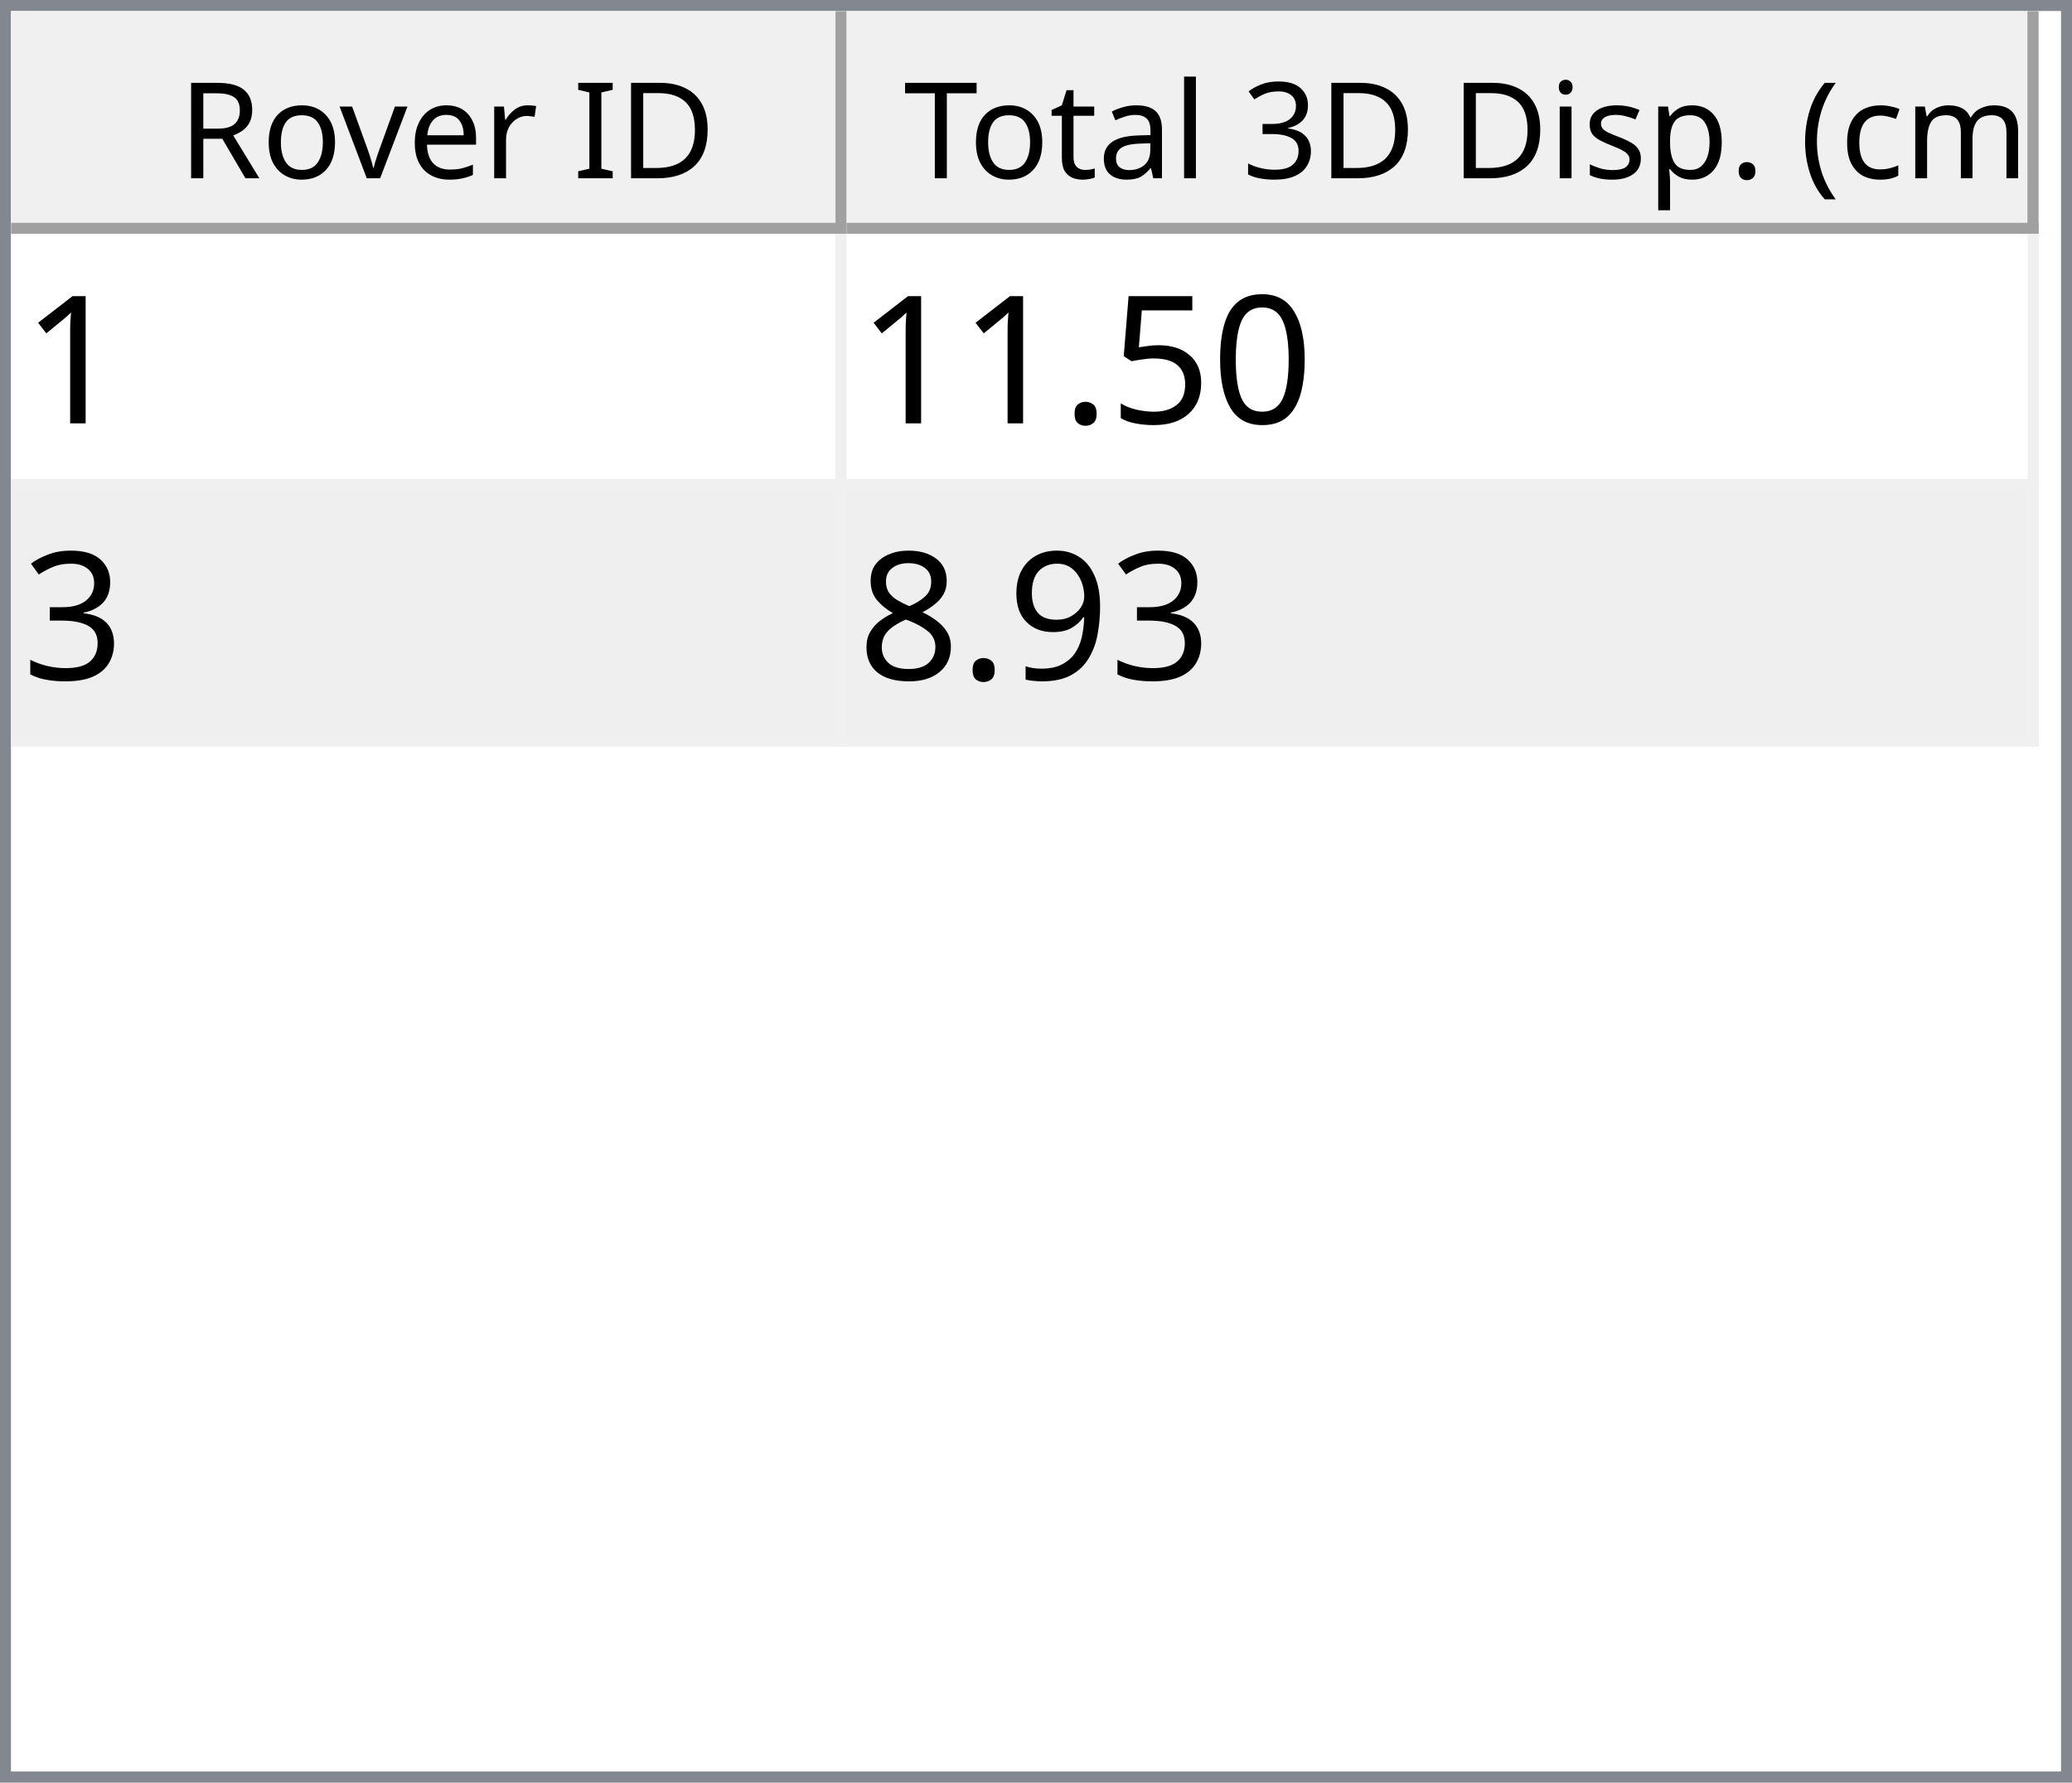
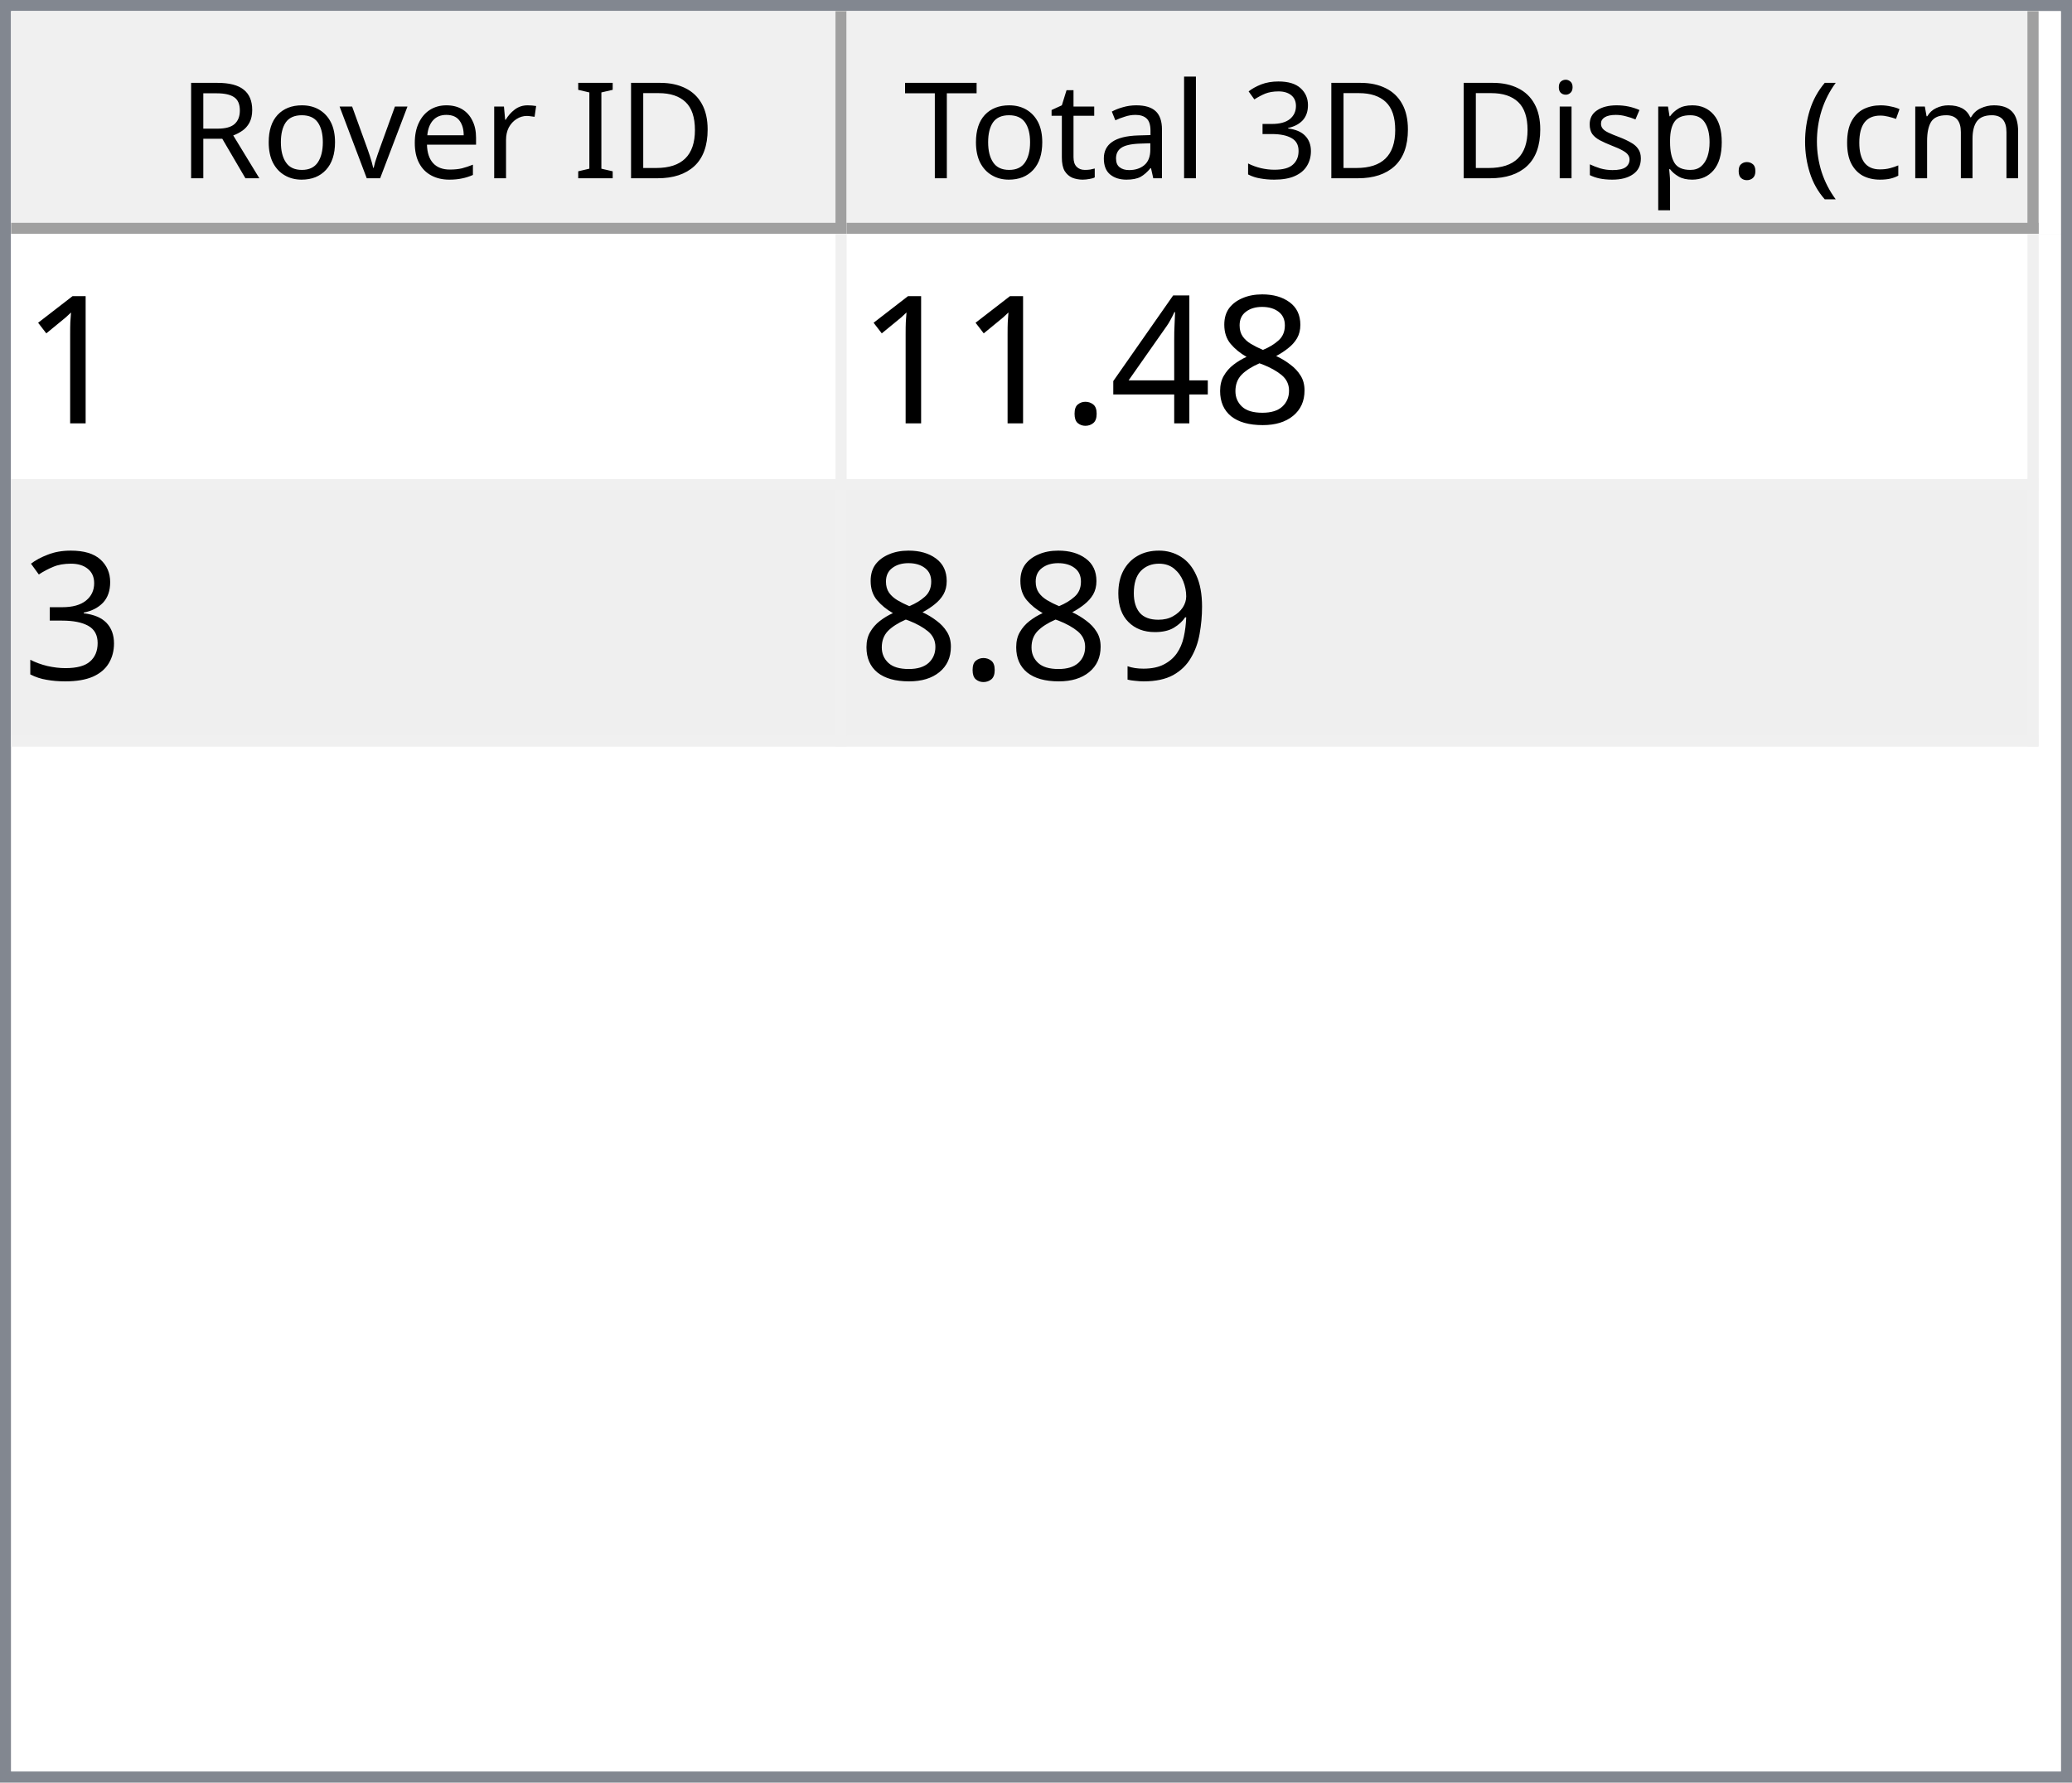
<svg xmlns="http://www.w3.org/2000/svg" style="fill-opacity:1; color-rendering:auto; color-interpolation:auto; text-rendering:auto; stroke:black; stroke-linecap:square; stroke-miterlimit:10; shape-rendering:auto; stroke-opacity:1; fill:black; stroke-dasharray:none; font-weight:normal; stroke-width:1; font-family:'Dialog'; font-style:normal; stroke-linejoin:miter; font-size:12px; stroke-dashoffset:0; image-rendering:auto;" width="186" height="160">
  <defs id="genericDefs" />
  <g>
    <defs id="defs1">
      <clipPath clipPathUnits="userSpaceOnUse" id="clipPath1">
        <path d="M0 0 L186 0 L186 160 L0 160 L0 0 Z" />
      </clipPath>
      <clipPath clipPathUnits="userSpaceOnUse" id="clipPath2">
        <path d="M0 0 L0 160 L186 160 L186 0 Z" />
      </clipPath>
      <clipPath clipPathUnits="userSpaceOnUse" id="clipPath3">
        <path d="M0 0 L0 20 L184 20 L184 0 Z" />
      </clipPath>
      <clipPath clipPathUnits="userSpaceOnUse" id="clipPath4">
        <path d="M0 0 L0 20 L75 20 L75 0 Z" />
      </clipPath>
      <clipPath clipPathUnits="userSpaceOnUse" id="clipPath5">
        <path d="M1 1 L1 19 L74 19 L74 1 Z" />
      </clipPath>
      <clipPath clipPathUnits="userSpaceOnUse" id="clipPath6">
        <path d="M0 0 L0 18 L73 18 L73 0 Z" />
      </clipPath>
      <clipPath clipPathUnits="userSpaceOnUse" id="clipPath7">
        <path d="M-0.5 -0.5 L-0.5 19.5 L74.5 19.5 L74.5 -0.5 Z" />
      </clipPath>
      <clipPath clipPathUnits="userSpaceOnUse" id="clipPath8">
        <path d="M0 0 L0 20 L107 20 L107 0 Z" />
      </clipPath>
      <clipPath clipPathUnits="userSpaceOnUse" id="clipPath9">
        <path d="M1 1 L1 19 L106 19 L106 1 Z" />
      </clipPath>
      <clipPath clipPathUnits="userSpaceOnUse" id="clipPath10">
        <path d="M0 0 L0 18 L105 18 L105 0 Z" />
      </clipPath>
      <clipPath clipPathUnits="userSpaceOnUse" id="clipPath11">
        <path d="M-0.5 -0.5 L-0.5 19.5 L106.5 19.5 L106.5 -0.5 Z" />
      </clipPath>
      <clipPath clipPathUnits="userSpaceOnUse" id="clipPath12">
        <path d="M0 0 L0 138 L184 138 L184 0 Z" />
      </clipPath>
      <clipPath clipPathUnits="userSpaceOnUse" id="clipPath13">
        <path d="M0 0 L0 46 L182 46 L182 0 Z" />
      </clipPath>
      <clipPath clipPathUnits="userSpaceOnUse" id="clipPath14">
        <path d="M-0.5 -0.5 L-0.5 45.5 L181.5 45.5 L181.5 -0.5 Z" />
      </clipPath>
      <clipPath clipPathUnits="userSpaceOnUse" id="clipPath15">
        <path d="M0 0 L0 22 L74 22 L74 0 Z" />
      </clipPath>
      <clipPath clipPathUnits="userSpaceOnUse" id="clipPath16">
        <path d="M0 0 L0 22 L106 22 L106 0 Z" />
      </clipPath>
      <font horiz-adv-x="64.551" id="font1">
        <font-face ascent="107.91" descent="25.098" units-per-em="100" style="font-style:normal; font-family:Segoe UI; font-weight:normal;" />
        <missing-glyph horiz-adv-x="64.551" d="M8.109 0 L8.109 68.266 L56.453 68.266 L56.453 0 L8.109 0 ZM15.328 7.234 L49.219 7.234 L49.219 61.031 L15.328 61.031 L15.328 7.234 Z" />
        <glyph unicode="D" horiz-adv-x="70.117" d="M9.188 0 L9.188 70.016 L28.516 70.016 Q65.531 70.016 65.531 35.891 Q65.531 19.672 55.25 9.836 Q44.969 0 27.734 0 L9.188 0 ZM17.391 62.594 L17.391 7.422 L27.828 7.422 Q41.609 7.422 49.273 14.797 Q56.938 22.172 56.938 35.688 Q56.938 62.594 28.328 62.594 L17.391 62.594 Z" />
        <glyph unicode="I" horiz-adv-x="26.611" d="M17.391 0 L9.188 0 L9.188 70.016 L17.391 70.016 L17.391 0 Z" />
        <glyph unicode=" " horiz-adv-x="27.393" d="" />
        <glyph unicode="r" horiz-adv-x="34.766" d="M34.188 41.891 Q32.078 43.5 28.125 43.5 Q23 43.5 19.555 38.672 Q16.109 33.844 16.109 25.484 L16.109 0 L8.109 0 L8.109 50 L16.109 50 L16.109 39.703 L16.312 39.703 Q18.016 44.969 21.531 47.922 Q25.047 50.875 29.391 50.875 Q32.516 50.875 34.188 50.203 L34.188 41.891 Z" />
        <glyph unicode="e" horiz-adv-x="52.295" d="M48.297 23 L12.984 23 Q13.188 14.656 17.484 10.109 Q21.781 5.562 29.297 5.562 Q37.75 5.562 44.828 11.141 L44.828 3.609 Q38.234 -1.172 27.391 -1.172 Q16.797 -1.172 10.742 5.641 Q4.688 12.453 4.688 24.812 Q4.688 36.469 11.305 43.82 Q17.922 51.172 27.734 51.172 Q37.547 51.172 42.922 44.828 Q48.297 38.484 48.297 27.203 L48.297 23 ZM40.094 29.781 Q40.047 36.719 36.75 40.578 Q33.453 44.438 27.594 44.438 Q21.922 44.438 17.969 40.383 Q14.016 36.328 13.094 29.781 L40.094 29.781 Z" />
        <glyph unicode="v" horiz-adv-x="47.9" d="M47.406 50 L27.484 0 L19.625 0 L0.688 50 L9.469 50 L22.172 13.672 Q23.578 9.672 23.922 6.688 L24.125 6.688 Q24.609 10.453 25.688 13.484 L38.969 50 L47.406 50 Z" />
        <glyph unicode="o" horiz-adv-x="58.594" d="M29 -1.172 Q17.922 -1.172 11.305 5.836 Q4.688 12.844 4.688 24.422 Q4.688 37.016 11.57 44.094 Q18.453 51.172 30.172 51.172 Q41.359 51.172 47.633 44.289 Q53.906 37.406 53.906 25.203 Q53.906 13.234 47.141 6.031 Q40.375 -1.172 29 -1.172 ZM29.594 44.438 Q21.875 44.438 17.383 39.188 Q12.891 33.938 12.891 24.703 Q12.891 15.828 17.43 10.695 Q21.969 5.562 29.594 5.562 Q37.359 5.562 41.531 10.594 Q45.703 15.625 45.703 24.906 Q45.703 34.281 41.531 39.359 Q37.359 44.438 29.594 44.438 Z" />
        <glyph unicode="R" horiz-adv-x="59.814" d="M59.375 0 L49.609 0 L37.891 19.625 Q36.281 22.359 34.766 24.289 Q33.25 26.219 31.664 27.438 Q30.078 28.656 28.25 29.219 Q26.422 29.781 24.125 29.781 L17.391 29.781 L17.391 0 L9.188 0 L9.188 70.016 L30.078 70.016 Q34.672 70.016 38.555 68.867 Q42.438 67.719 45.289 65.375 Q48.141 63.031 49.758 59.547 Q51.375 56.062 51.375 51.375 Q51.375 47.703 50.273 44.656 Q49.172 41.609 47.148 39.211 Q45.125 36.812 42.266 35.133 Q39.406 33.453 35.844 32.516 L35.844 32.328 Q37.594 31.547 38.891 30.547 Q40.188 29.547 41.359 28.18 Q42.531 26.812 43.68 25.078 Q44.828 23.344 46.234 21.047 L59.375 0 ZM17.391 62.594 L17.391 37.203 L28.516 37.203 Q31.594 37.203 34.203 38.133 Q36.812 39.062 38.719 40.797 Q40.625 42.531 41.703 45.047 Q42.781 47.562 42.781 50.688 Q42.781 56.297 39.141 59.445 Q35.5 62.594 28.609 62.594 L17.391 62.594 Z" />
        <glyph unicode=")" horiz-adv-x="30.176" d="M8.297 -15.922 L1.172 -15.922 Q16.406 2.344 16.406 26.812 Q16.406 51.469 1.078 70.016 L8.297 70.016 Q23.531 52.156 23.531 26.703 Q23.531 1.375 8.297 -15.922 Z" />
        <glyph unicode="m" horiz-adv-x="86.133" d="M79.109 0 L71.094 0 L71.094 28.719 Q71.094 37.016 68.531 40.727 Q65.969 44.438 59.906 44.438 Q54.781 44.438 51.195 39.75 Q47.609 35.062 47.609 28.516 L47.609 0 L39.594 0 L39.594 29.688 Q39.594 44.438 28.219 44.438 Q22.953 44.438 19.531 40.016 Q16.109 35.594 16.109 28.516 L16.109 0 L8.109 0 L8.109 50 L16.109 50 L16.109 42.094 L16.312 42.094 Q21.625 51.172 31.844 51.172 Q36.969 51.172 40.773 48.312 Q44.578 45.453 46 40.828 Q51.562 51.172 62.594 51.172 Q79.109 51.172 79.109 30.812 L79.109 0 Z" />
        <glyph unicode="c" horiz-adv-x="46.191" d="M42.188 2.297 Q36.422 -1.172 28.516 -1.172 Q17.828 -1.172 11.258 5.789 Q4.688 12.75 4.688 23.828 Q4.688 36.188 11.766 43.68 Q18.844 51.172 30.672 51.172 Q37.25 51.172 42.281 48.734 L42.281 40.531 Q36.719 44.438 30.375 44.438 Q22.703 44.438 17.797 38.945 Q12.891 33.453 12.891 24.516 Q12.891 15.719 17.508 10.641 Q22.125 5.562 29.891 5.562 Q36.422 5.562 42.188 9.906 L42.188 2.297 Z" />
        <glyph unicode="(" horiz-adv-x="30.176" d="M29.109 -15.922 L21.969 -15.922 Q6.844 1.375 6.844 26.703 Q6.844 52.156 21.969 70.016 L29.203 70.016 Q13.875 51.469 13.875 26.812 Q13.875 2.344 29.109 -15.922 Z" />
        <glyph unicode="." horiz-adv-x="21.68" d="M10.891 -1.078 Q8.641 -1.078 7.055 0.539 Q5.469 2.156 5.469 4.391 Q5.469 6.641 7.055 8.273 Q8.641 9.906 10.891 9.906 Q13.188 9.906 14.797 8.273 Q16.406 6.641 16.406 4.391 Q16.406 2.156 14.797 0.539 Q13.188 -1.078 10.891 -1.078 Z" />
        <glyph unicode="p" horiz-adv-x="58.789" d="M16.312 7.234 L16.109 7.234 L16.109 -23 L8.109 -23 L8.109 50 L16.109 50 L16.109 41.219 L16.312 41.219 Q22.219 51.172 33.594 51.172 Q43.266 51.172 48.688 44.461 Q54.109 37.75 54.109 26.469 Q54.109 13.922 48 6.375 Q41.891 -1.172 31.297 -1.172 Q21.578 -1.172 16.312 7.234 ZM16.109 27.391 L16.109 20.406 Q16.109 14.203 20.141 9.883 Q24.172 5.562 30.375 5.562 Q37.641 5.562 41.773 11.133 Q45.906 16.703 45.906 26.609 Q45.906 34.969 42.047 39.703 Q38.188 44.438 31.594 44.438 Q24.609 44.438 20.359 39.578 Q16.109 34.719 16.109 27.391 Z" />
        <glyph unicode="s" horiz-adv-x="42.432" d="M5.078 1.812 L5.078 10.406 Q11.625 5.562 19.484 5.562 Q30.031 5.562 30.031 12.594 Q30.031 14.594 29.125 15.992 Q28.219 17.391 26.68 18.461 Q25.141 19.531 23.07 20.383 Q21 21.234 18.609 22.172 Q15.281 23.484 12.766 24.828 Q10.25 26.172 8.57 27.859 Q6.891 29.547 6.031 31.695 Q5.172 33.844 5.172 36.719 Q5.172 40.234 6.789 42.945 Q8.406 45.656 11.086 47.484 Q13.766 49.312 17.211 50.242 Q20.656 51.172 24.312 51.172 Q30.812 51.172 35.938 48.922 L35.938 40.828 Q30.422 44.438 23.25 44.438 Q21 44.438 19.195 43.922 Q17.391 43.406 16.094 42.477 Q14.797 41.547 14.086 40.258 Q13.375 38.969 13.375 37.406 Q13.375 35.453 14.086 34.133 Q14.797 32.812 16.164 31.789 Q17.531 30.766 19.484 29.938 Q21.438 29.109 23.922 28.125 Q27.25 26.859 29.883 25.516 Q32.516 24.172 34.375 22.484 Q36.234 20.797 37.234 18.602 Q38.234 16.406 38.234 13.375 Q38.234 9.672 36.602 6.938 Q34.969 4.203 32.234 2.398 Q29.5 0.594 25.93 -0.289 Q22.359 -1.172 18.453 -1.172 Q10.75 -1.172 5.078 1.812 Z" />
        <glyph unicode="i" horiz-adv-x="24.219" d="M12.203 62.703 Q10.062 62.703 8.547 64.164 Q7.031 65.625 7.031 67.875 Q7.031 70.125 8.547 71.609 Q10.062 73.094 12.203 73.094 Q14.406 73.094 15.945 71.609 Q17.484 70.125 17.484 67.875 Q17.484 65.719 15.945 64.211 Q14.406 62.703 12.203 62.703 ZM16.109 0 L8.109 0 L8.109 50 L16.109 50 L16.109 0 Z" />
        <glyph unicode="3" horiz-adv-x="53.906" d="M46.531 19.828 Q46.531 15.094 44.75 11.211 Q42.969 7.328 39.719 4.57 Q36.469 1.812 31.93 0.297 Q27.391 -1.219 21.922 -1.219 Q11.922 -1.219 6 2.594 L6 11.188 Q13.094 5.609 22.219 5.609 Q25.875 5.609 28.828 6.539 Q31.781 7.469 33.906 9.227 Q36.031 10.984 37.18 13.477 Q38.328 15.969 38.328 19.094 Q38.328 32.812 18.797 32.812 L12.984 32.812 L12.984 39.594 L18.5 39.594 Q35.797 39.594 35.797 52.484 Q35.797 64.406 22.609 64.406 Q15.188 64.406 8.688 59.422 L8.688 67.188 Q15.375 71.188 24.609 71.188 Q29 71.188 32.57 69.969 Q36.141 68.75 38.68 66.555 Q41.219 64.359 42.609 61.281 Q44 58.203 44 54.5 Q44 40.672 30.031 36.719 L30.031 36.531 Q33.594 36.141 36.625 34.797 Q39.656 33.453 41.852 31.305 Q44.047 29.156 45.289 26.25 Q46.531 23.344 46.531 19.828 Z" />
        <glyph unicode="l" horiz-adv-x="24.219" d="M16.109 0 L8.109 0 L8.109 74.031 L16.109 74.031 L16.109 0 Z" />
        <glyph unicode="a" horiz-adv-x="50.879" d="M43.891 0 L35.891 0 L35.891 7.812 L35.688 7.812 Q30.469 -1.172 20.312 -1.172 Q12.844 -1.172 8.617 2.781 Q4.391 6.734 4.391 13.281 Q4.391 27.297 20.906 29.594 L35.891 31.688 Q35.891 44.438 25.594 44.438 Q16.547 44.438 9.281 38.281 L9.281 46.484 Q16.656 51.172 26.266 51.172 Q43.891 51.172 43.891 32.516 L43.891 0 ZM35.891 25.297 L23.828 23.641 Q18.266 22.859 15.43 20.875 Q12.594 18.891 12.594 13.875 Q12.594 10.203 15.211 7.883 Q17.828 5.562 22.172 5.562 Q28.125 5.562 32.008 9.742 Q35.891 13.922 35.891 20.312 L35.891 25.297 Z" />
        <glyph unicode="t" horiz-adv-x="33.887" d="M31.297 0.484 Q28.469 -1.078 23.828 -1.078 Q10.688 -1.078 10.688 13.578 L10.688 43.172 L2.094 43.172 L2.094 50 L10.688 50 L10.688 62.203 L18.703 64.797 L18.703 50 L31.297 50 L31.297 43.172 L18.703 43.172 L18.703 14.984 Q18.703 9.969 20.414 7.82 Q22.125 5.672 26.078 5.672 Q29.109 5.672 31.297 7.328 L31.297 0.484 Z" />
        <glyph unicode="T" horiz-adv-x="52.393" d="M50.594 62.594 L30.375 62.594 L30.375 0 L22.172 0 L22.172 62.594 L2 62.594 L2 70.016 L50.594 70.016 L50.594 62.594 Z" />
      </font>
      <font horiz-adv-x="75.0" id="font2">
        <font-face ascent="100.537" descent="21.973" units-per-em="100" style="font-style:normal; font-family:sans-serif; font-weight:normal;" />
        <missing-glyph horiz-adv-x="75.0" d="M12.5 0 L12.5 62.5 L62.5 62.5 L62.5 0 L12.5 0 ZM14.062 1.562 L60.938 1.562 L60.938 60.938 L14.062 60.938 L14.062 1.562 Z" />
        <glyph unicode="1" horiz-adv-x="55.615" d="M37.25 0 L28.469 0 L28.469 56 Q25.297 52.984 20.141 49.953 Q14.984 46.922 10.891 45.406 L10.891 53.906 Q18.266 57.375 23.781 62.305 Q29.297 67.234 31.594 71.875 L37.25 71.875 L37.25 0 Z" />
-         <glyph unicode="0" horiz-adv-x="55.615" d="M4.156 35.297 Q4.156 48 6.766 55.742 Q9.375 63.484 14.523 67.68 Q19.672 71.875 27.484 71.875 Q33.25 71.875 37.594 69.555 Q41.938 67.234 44.773 62.867 Q47.609 58.5 49.219 52.227 Q50.828 45.953 50.828 35.297 Q50.828 22.703 48.242 14.969 Q45.656 7.234 40.508 3.008 Q35.359 -1.219 27.484 -1.219 Q17.141 -1.219 11.234 6.203 Q4.156 15.141 4.156 35.297 ZM13.188 35.297 Q13.188 17.672 17.312 11.836 Q21.438 6 27.484 6 Q33.547 6 37.672 11.859 Q41.797 17.719 41.797 35.297 Q41.797 52.984 37.672 58.789 Q33.547 64.594 27.391 64.594 Q21.344 64.594 17.719 59.469 Q13.188 52.938 13.188 35.297 Z" />
-         <glyph unicode="5" horiz-adv-x="55.615" d="M4.156 18.75 L13.375 19.531 Q14.406 12.797 18.141 9.398 Q21.875 6 27.156 6 Q33.5 6 37.891 10.789 Q42.281 15.578 42.281 23.484 Q42.281 31 38.062 35.352 Q33.844 39.703 27 39.703 Q22.75 39.703 19.336 37.773 Q15.922 35.844 13.969 32.766 L5.719 33.844 L12.641 70.609 L48.25 70.609 L48.25 62.203 L19.672 62.203 L15.828 42.969 Q22.266 47.469 29.344 47.469 Q38.719 47.469 45.164 40.969 Q51.609 34.469 51.609 24.266 Q51.609 14.547 45.953 7.469 Q39.062 -1.219 27.156 -1.219 Q17.391 -1.219 11.211 4.25 Q5.031 9.719 4.156 18.75 Z" />
+         <glyph unicode="8" horiz-adv-x="55.615" d="M17.672 38.812 Q12.203 40.828 9.57 44.539 Q6.938 48.25 6.938 53.422 Q6.938 61.234 12.555 66.555 Q18.172 71.875 27.484 71.875 Q36.859 71.875 42.578 66.43 Q48.297 60.984 48.297 53.172 Q48.297 48.188 45.68 44.508 Q43.062 40.828 37.75 38.812 Q44.344 36.672 47.781 31.883 Q51.219 27.094 51.219 20.453 Q51.219 11.281 44.727 5.031 Q38.234 -1.219 27.641 -1.219 Q17.047 -1.219 10.547 5.055 Q4.047 11.328 4.047 20.703 Q4.047 27.688 7.594 32.398 Q11.141 37.109 17.672 38.812 ZM15.922 53.719 Q15.922 48.641 19.195 45.414 Q22.469 42.188 27.688 42.188 Q32.766 42.188 36.016 45.383 Q39.266 48.578 39.266 53.219 Q39.266 58.062 35.914 61.359 Q32.562 64.656 27.594 64.656 Q22.562 64.656 19.242 61.43 Q15.922 58.203 15.922 53.719 ZM13.094 20.656 Q13.094 16.891 14.875 13.375 Q16.656 9.859 20.172 7.93 Q23.688 6 27.734 6 Q34.031 6 38.133 10.055 Q42.234 14.109 42.234 20.359 Q42.234 26.703 38.016 30.859 Q33.797 35.016 27.438 35.016 Q21.234 35.016 17.164 30.914 Q13.094 26.812 13.094 20.656 Z" />
+         <glyph unicode="4" horiz-adv-x="55.615" d="M32.328 0 L32.328 17.141 L1.266 17.141 L1.266 25.203 L33.938 71.578 L41.109 71.578 L41.109 25.203 L50.781 25.203 L50.781 17.141 L41.109 17.141 L41.109 0 L32.328 0 ZM32.328 25.203 L32.328 57.469 L9.906 25.203 L32.328 25.203 Z" />
        <glyph unicode="." horiz-adv-x="27.783" d="M9.078 0 L9.078 10.016 L19.094 10.016 L19.094 0 L9.078 0 Z" />
        <glyph unicode="3" horiz-adv-x="55.615" d="M4.203 18.891 L12.984 20.062 Q14.5 12.594 18.141 9.297 Q21.781 6 27 6 Q33.203 6 37.477 10.297 Q41.75 14.594 41.75 20.953 Q41.75 27 37.797 30.93 Q33.844 34.859 27.734 34.859 Q25.25 34.859 21.531 33.891 L22.516 41.609 Q23.391 41.5 23.922 41.5 Q29.547 41.5 34.039 44.43 Q38.531 47.359 38.531 53.469 Q38.531 58.297 35.258 61.477 Q31.984 64.656 26.812 64.656 Q21.688 64.656 18.266 61.43 Q14.844 58.203 13.875 51.766 L5.078 53.328 Q6.688 62.156 12.398 67.016 Q18.109 71.875 26.609 71.875 Q32.469 71.875 37.398 69.359 Q42.328 66.844 44.945 62.5 Q47.562 58.156 47.562 53.266 Q47.562 48.641 45.07 44.828 Q42.578 41.016 37.703 38.766 Q44.047 37.312 47.562 32.695 Q51.078 28.078 51.078 21.141 Q51.078 11.766 44.242 5.25 Q37.406 -1.266 26.953 -1.266 Q17.531 -1.266 11.305 4.352 Q5.078 9.969 4.203 18.891 Z" />
        <glyph unicode="9" horiz-adv-x="55.615" d="M5.469 16.547 L13.922 17.328 Q14.984 11.375 18.016 8.688 Q21.047 6 25.781 6 Q29.828 6 32.883 7.859 Q35.938 9.719 37.891 12.82 Q39.844 15.922 41.164 21.195 Q42.484 26.469 42.484 31.938 Q42.484 32.516 42.438 33.688 Q39.797 29.5 35.234 26.883 Q30.672 24.266 25.344 24.266 Q16.453 24.266 10.305 30.711 Q4.156 37.156 4.156 47.703 Q4.156 58.594 10.578 65.234 Q17 71.875 26.656 71.875 Q33.641 71.875 39.43 68.117 Q45.219 64.359 48.219 57.398 Q51.219 50.438 51.219 37.25 Q51.219 23.531 48.242 15.406 Q45.266 7.281 39.383 3.031 Q33.5 -1.219 25.594 -1.219 Q17.188 -1.219 11.867 3.445 Q6.547 8.109 5.469 16.547 ZM41.453 48.141 Q41.453 55.719 37.43 60.156 Q33.406 64.594 27.734 64.594 Q21.875 64.594 17.531 59.812 Q13.188 55.031 13.188 47.406 Q13.188 40.578 17.312 36.305 Q21.438 32.031 27.484 32.031 Q33.594 32.031 37.523 36.305 Q41.453 40.578 41.453 48.141 Z" />
-         <glyph unicode="8" horiz-adv-x="55.615" d="M17.672 38.812 Q12.203 40.828 9.57 44.539 Q6.938 48.25 6.938 53.422 Q6.938 61.234 12.555 66.555 Q18.172 71.875 27.484 71.875 Q36.859 71.875 42.578 66.43 Q48.297 60.984 48.297 53.172 Q48.297 48.188 45.68 44.508 Q43.062 40.828 37.75 38.812 Q44.344 36.672 47.781 31.883 Q51.219 27.094 51.219 20.453 Q51.219 11.281 44.727 5.031 Q38.234 -1.219 27.641 -1.219 Q17.047 -1.219 10.547 5.055 Q4.047 11.328 4.047 20.703 Q4.047 27.688 7.594 32.398 Q11.141 37.109 17.672 38.812 ZM15.922 53.719 Q15.922 48.641 19.195 45.414 Q22.469 42.188 27.688 42.188 Q32.766 42.188 36.016 45.383 Q39.266 48.578 39.266 53.219 Q39.266 58.062 35.914 61.359 Q32.562 64.656 27.594 64.656 Q22.562 64.656 19.242 61.43 Q15.922 58.203 15.922 53.719 ZM13.094 20.656 Q13.094 16.891 14.875 13.375 Q16.656 9.859 20.172 7.93 Q23.688 6 27.734 6 Q34.031 6 38.133 10.055 Q42.234 14.109 42.234 20.359 Q42.234 26.703 38.016 30.859 Q33.797 35.016 27.438 35.016 Q21.234 35.016 17.164 30.914 Q13.094 26.812 13.094 20.656 Z" />
      </font>
    </defs>
    <g style="fill:white; stroke:white;">
      <rect x="0" y="0" width="186" style="clip-path:url(#clipPath1); stroke:none;" height="160" />
    </g>
    <g style="fill:white; text-rendering:optimizeSpeed; color-rendering:optimizeSpeed; image-rendering:optimizeSpeed; shape-rendering:crispEdges; stroke:white; color-interpolation:sRGB;">
      <rect x="0" width="186" height="160" y="0" style="stroke:none;" />
      <path style="stroke:none;" d="M0 160 L186 160 L186 0 L0 0 Z" />
    </g>
    <g style="fill:rgb(240,240,240); font-family:'Segoe UI'; stroke:rgb(240,240,240);">
      <rect x="0" y="0" width="186" style="clip-path:url(#clipPath2); stroke:none;" height="160" />
    </g>
    <g style="fill:rgb(130,135,144); font-family:'Segoe UI'; stroke:rgb(130,135,144);">
      <path d="M0 0 L186 0 L186 160 L0 160 L0 0 ZM1 1 L185 1 L185 159 L1 159 L1 1 Z" style="fill-rule:evenodd; clip-path:url(#clipPath2); stroke:none;" />
    </g>
    <g style="fill:white; font-family:'Segoe UI'; stroke:white;" transform="translate(1,1)">
      <rect x="0" y="0" width="184" style="clip-path:url(#clipPath3); stroke:none;" height="20" />
    </g>
    <g style="fill:rgb(240,240,240); font-family:'Segoe UI'; stroke:rgb(240,240,240);" transform="translate(1,1)">
      <rect x="0" y="0" width="75" style="clip-path:url(#clipPath4); stroke:none;" height="20" />
    </g>
    <g style="font-family:'Segoe UI';" transform="translate(2,2)">
      <text x="14" xml:space="preserve" y="14" style="clip-path:url(#clipPath6); stroke:none;">Rover ID</text>
    </g>
    <g style="fill:rgb(160,160,160); font-family:'Segoe UI'; stroke:rgb(160,160,160); stroke-linejoin:bevel;" transform="translate(1.5,1.5)">
      <line x1="74" x2="74" y1="0" style="fill:none; clip-path:url(#clipPath7);" y2="19" />
    </g>
    <g style="fill:rgb(160,160,160); font-family:'Segoe UI'; stroke:rgb(160,160,160); stroke-linejoin:bevel;" transform="matrix(1,0,0,1,1,1) translate(0.5,0.5)">
      <line x1="0" x2="74" y1="19" style="fill:none; clip-path:url(#clipPath7);" y2="19" />
    </g>
    <g style="fill:rgb(240,240,240); font-family:'Segoe UI'; stroke:rgb(240,240,240);" transform="translate(76,1)">
      <rect x="0" y="0" width="107" style="clip-path:url(#clipPath8); stroke:none;" height="20" />
    </g>
    <g style="font-family:'Segoe UI';" transform="translate(77,2)">
      <text x="1" xml:space="preserve" y="14" style="clip-path:url(#clipPath10); stroke:none;"> Total 3D Disp. (cm)</text>
    </g>
    <g style="fill:rgb(160,160,160); font-family:'Segoe UI'; stroke:rgb(160,160,160); stroke-linejoin:bevel;" transform="translate(76.5,1.5)">
      <line x1="106" x2="106" y1="0" style="fill:none; clip-path:url(#clipPath11);" y2="19" />
    </g>
    <g style="fill:rgb(160,160,160); font-family:'Segoe UI'; stroke:rgb(160,160,160); stroke-linejoin:bevel;" transform="matrix(1,0,0,1,76,1) translate(0.5,0.5)">
      <line x1="0" x2="106" y1="19" style="fill:none; clip-path:url(#clipPath11);" y2="19" />
    </g>
    <g style="fill:white; font-family:'Segoe UI'; stroke:white;" transform="translate(1,21)">
      <rect x="0" y="0" width="184" style="clip-path:url(#clipPath12); stroke:none;" height="138" />
    </g>
    <g style="fill:rgb(240,240,240); font-size:16px; font-family:sans-serif; stroke:rgb(240,240,240);" transform="translate(1,21)">
      <rect x="0" y="0" width="182" style="clip-path:url(#clipPath13); stroke:none;" height="46" />
      <line transform="translate(0.5,0.5)" x1="0" x2="181" y1="22" style="clip-path:url(#clipPath14); fill:none; stroke-linejoin:bevel;" y2="22" />
    </g>
    <g transform="matrix(1,0,0,1,1,21) translate(0.5,0.5)" style="fill:rgb(240,240,240); font-size:16px; font-family:sans-serif; stroke:rgb(240,240,240); stroke-linejoin:bevel;">
      <line x1="0" x2="181" y1="45" style="fill:none; clip-path:url(#clipPath14);" y2="45" />
    </g>
    <g transform="matrix(1,0,0,1,1,21) translate(0.5,0.5)" style="fill:rgb(240,240,240); font-size:16px; font-family:sans-serif; stroke:rgb(240,240,240); stroke-linejoin:bevel;">
      <line x1="74" x2="74" y1="0" style="fill:none; clip-path:url(#clipPath14);" y2="45" />
    </g>
    <g transform="matrix(1,0,0,1,1,21) translate(0.5,0.5)" style="fill:rgb(240,240,240); font-size:16px; font-family:sans-serif; stroke:rgb(240,240,240); stroke-linejoin:bevel;">
      <line x1="181" x2="181" y1="0" style="fill:none; clip-path:url(#clipPath14);" y2="45" />
    </g>
    <g style="fill:white; font-size:16px; font-family:sans-serif; stroke:white;" transform="matrix(1,0,0,1,1,21)">
      <rect x="0" y="0" width="74" style="clip-path:url(#clipPath15); stroke:none;" height="22" />
      <text x="1" y="17" style="fill:black; clip-path:url(#clipPath15); stroke:none;" xml:space="preserve">1</text>
    </g>
    <g style="fill:white; font-size:16px; font-family:sans-serif; stroke:white;" transform="matrix(1,0,0,1,1,21) translate(75,0)">
      <rect x="0" y="0" width="106" style="clip-path:url(#clipPath16); stroke:none;" height="22" />
-       <text x="1" y="17" style="fill:black; clip-path:url(#clipPath16); stroke:none;" xml:space="preserve">11.50</text>
+       <text x="1" y="17" style="fill:black; clip-path:url(#clipPath16); stroke:none;" xml:space="preserve">11.48</text>
    </g>
    <g style="fill:rgb(239,239,239); font-size:16px; font-family:sans-serif; stroke:rgb(239,239,239);" transform="matrix(1,0,0,1,1,21) translate(0,23)">
      <rect x="0" y="0" width="74" style="clip-path:url(#clipPath15); stroke:none;" height="22" />
      <text x="1" y="17" style="fill:black; clip-path:url(#clipPath15); stroke:none;" xml:space="preserve">3</text>
    </g>
    <g style="fill:rgb(239,239,239); font-size:16px; font-family:sans-serif; stroke:rgb(239,239,239);" transform="matrix(1,0,0,1,1,21) translate(75,23)">
      <rect x="0" y="0" width="106" style="clip-path:url(#clipPath16); stroke:none;" height="22" />
-       <text x="1" y="17" style="fill:black; clip-path:url(#clipPath16); stroke:none;" xml:space="preserve">8.93</text>
+       <text x="1" y="17" style="fill:black; clip-path:url(#clipPath16); stroke:none;" xml:space="preserve">8.89</text>
    </g>
  </g>
</svg>
